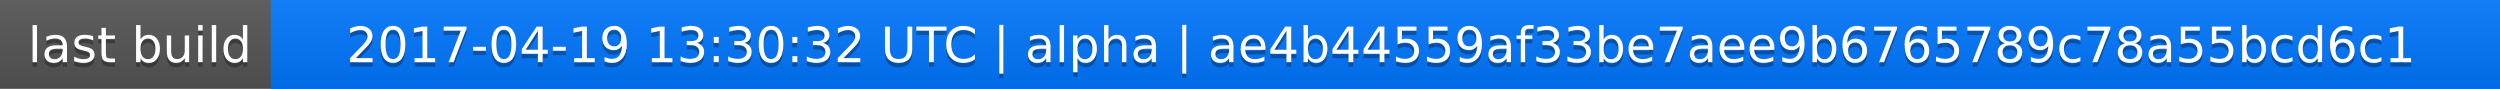
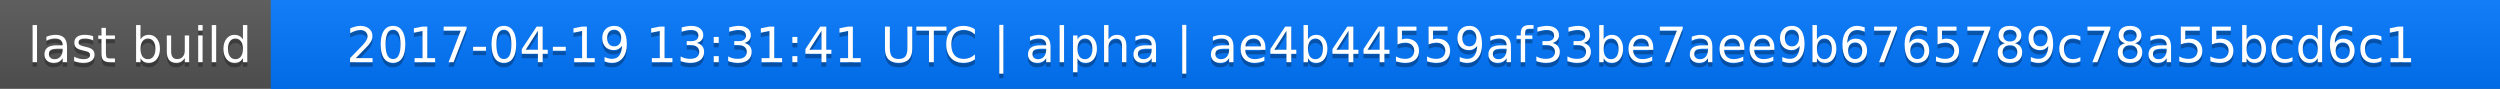
<svg xmlns="http://www.w3.org/2000/svg" width="563" height="20">
  <linearGradient id="a" x2="0" y2="100%">
    <stop offset="0" stop-color="#bbb" stop-opacity=".1" />
    <stop offset="1" stop-opacity=".1" />
  </linearGradient>
  <rect rx="0" width="563" height="20" fill="#555" />
  <rect rx="0" x="61" width="502" height="20" fill="#07f" />
  <path fill="#07f" d="M61 0h4v20h-4z" />
  <rect rx="0" width="563" height="20" fill="url(#a)" />
  <g fill="#fff" text-anchor="middle" font-family="DejaVu Sans,Verdana,Geneva,sans-serif" font-size="11">
    <text x="31.5" y="15" fill="#010101" fill-opacity=".3">last build</text>
    <text x="31.5" y="14">last build</text>
-     <text x="311" y="15" fill="#010101" fill-opacity=".3">2017-04-19 13:30:32 UTC | alpha | ae4b44559af33be7aee9b6765789c78a55bcd6c1</text>
-     <text x="311" y="14">2017-04-19 13:30:32 UTC | alpha | ae4b44559af33be7aee9b6765789c78a55bcd6c1</text>
+     <text x="311" y="15" fill="#010101" fill-opacity=".3">2017-04-19 13:31:41 UTC | alpha | ae4b44559af33be7aee9b6765789c78a55bcd6c1</text>
+     <text x="311" y="14">2017-04-19 13:31:41 UTC | alpha | ae4b44559af33be7aee9b6765789c78a55bcd6c1</text>
  </g>
</svg>
